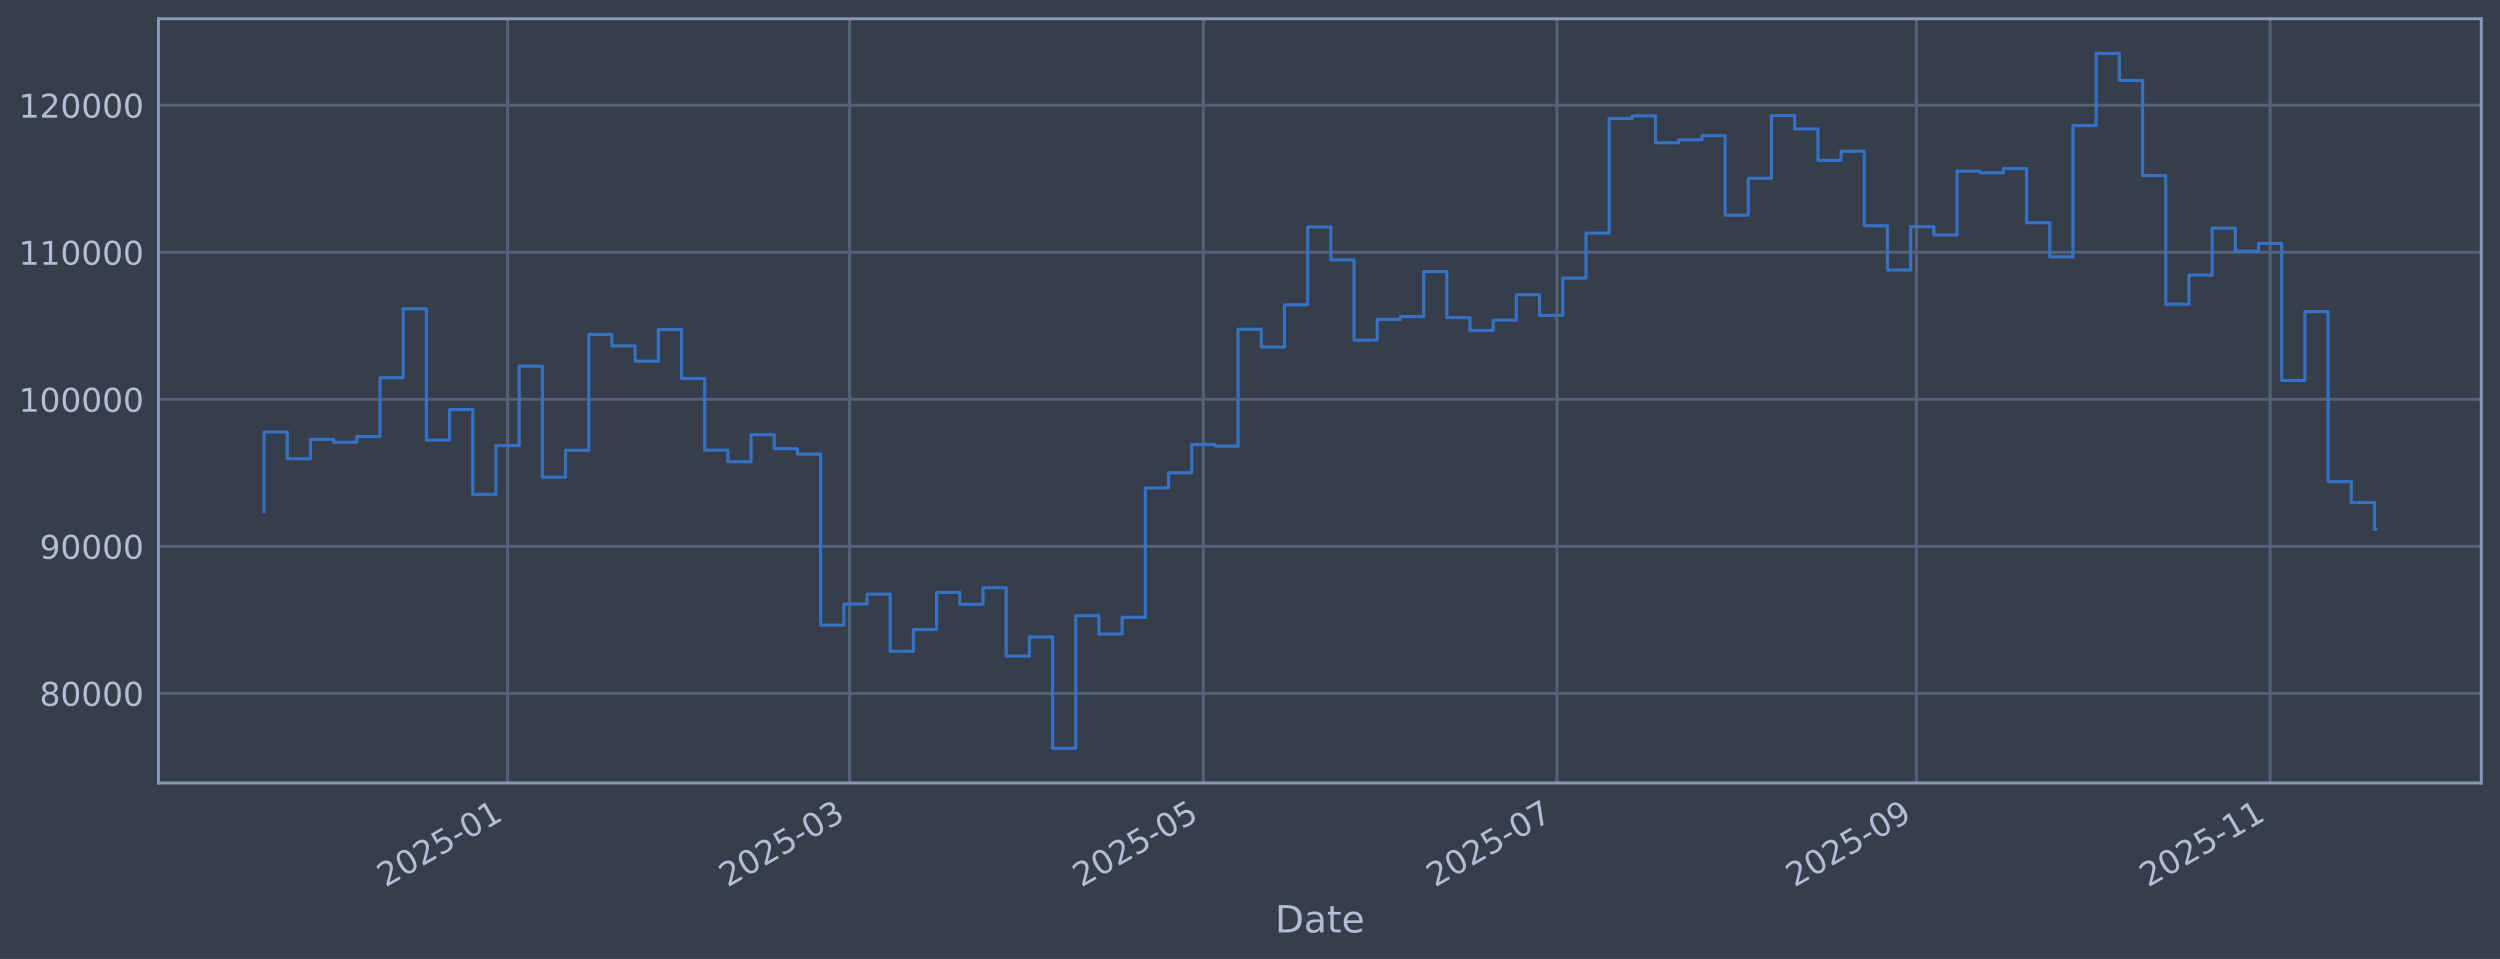
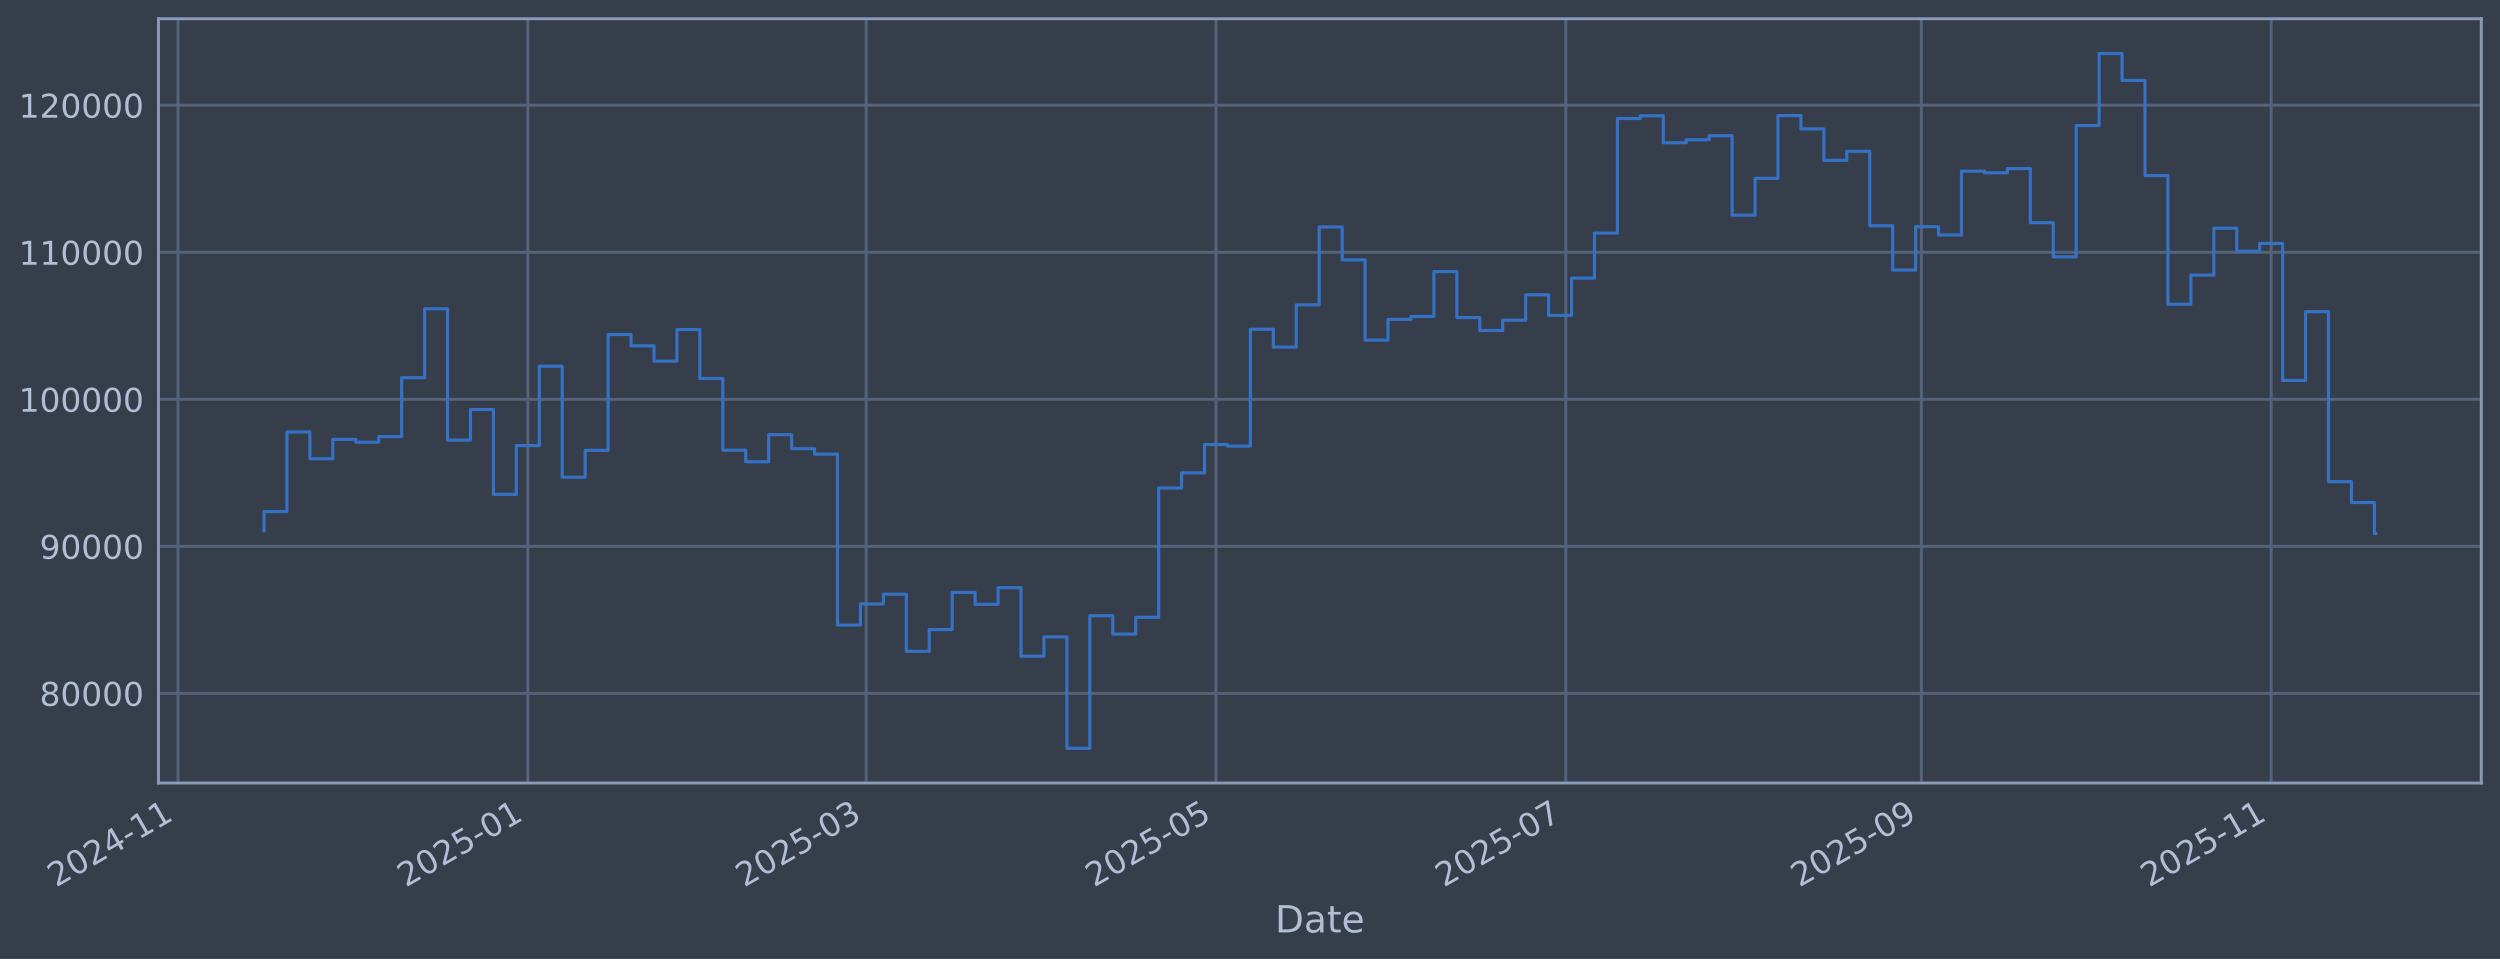
<svg xmlns="http://www.w3.org/2000/svg" xmlns:xlink="http://www.w3.org/1999/xlink" width="960.9pt" height="368.58pt" viewBox="0 0 960.9 368.58" version="1.1">
  <defs>
    <style type="text/css">*{stroke-linejoin: round; stroke-linecap: butt}</style>
  </defs>
  <g id="figure_1">
    <g id="patch_1">
      <path d="M 0 368.58  L 960.9 368.58  L 960.9 0  L 0 0  z " style="fill: #373e4b" />
    </g>
    <g id="axes_1">
      <g id="patch_2">
        <path d="M 60.901 300.96  L 953.701 300.96  L 953.701 7.2  L 60.901 7.2  z " style="fill: #373e4b" />
      </g>
      <g id="matplotlib.axis_1">
        <g id="xtick_1">
          <g id="line2d_1">
-             <path d="M 195.079 300.96  L 195.079 7.2  " clip-path="url(#p9d82d63cd8)" style="fill: none; stroke: #546379; stroke-width: 1.12; stroke-linecap: square" />
+             <path d="M 68.42 300.96  L 68.42 7.2  " clip-path="url(#pd8c2a1a458)" style="fill: none; stroke: #546379; stroke-width: 1.12; stroke-linecap: square" />
          </g>
          <g id="line2d_2" />
          <g id="text_1">
-             <g style="fill: #b1bed6" transform="translate(148.1758 341.1745) rotate(-30) scale(0.126 -0.126)">
+             <g style="fill: #b1bed6" transform="translate(21.51636 341.1745) rotate(-30) scale(0.126 -0.126)">
              <defs>
                <path id="DejaVuSans-32" d="M 1228 531  L 3431 531  L 3431 0  L 469 0  L 469 531  Q 828 903 1448 1529  Q 2069 2156 2228 2338  Q 2531 2678 2651 2914  Q 2772 3150 2772 3378  Q 2772 3750 2511 3984  Q 2250 4219 1831 4219  Q 1534 4219 1204 4116  Q 875 4013 500 3803  L 500 4441  Q 881 4594 1212 4672  Q 1544 4750 1819 4750  Q 2544 4750 2975 4387  Q 3406 4025 3406 3419  Q 3406 3131 3298 2873  Q 3191 2616 2906 2266  Q 2828 2175 2409 1742  Q 1991 1309 1228 531  z " transform="scale(0.015625)" />
                <path id="DejaVuSans-30" d="M 2034 4250  Q 1547 4250 1301 3770  Q 1056 3291 1056 2328  Q 1056 1369 1301 889  Q 1547 409 2034 409  Q 2525 409 2770 889  Q 3016 1369 3016 2328  Q 3016 3291 2770 3770  Q 2525 4250 2034 4250  z M 2034 4750  Q 2819 4750 3233 4129  Q 3647 3509 3647 2328  Q 3647 1150 3233 529  Q 2819 -91 2034 -91  Q 1250 -91 836 529  Q 422 1150 422 2328  Q 422 3509 836 4129  Q 1250 4750 2034 4750  z " transform="scale(0.015625)" />
-                 <path id="DejaVuSans-35" d="M 691 4666  L 3169 4666  L 3169 4134  L 1269 4134  L 1269 2991  Q 1406 3038 1543 3061  Q 1681 3084 1819 3084  Q 2600 3084 3056 2656  Q 3513 2228 3513 1497  Q 3513 744 3044 326  Q 2575 -91 1722 -91  Q 1428 -91 1123 -41  Q 819 9 494 109  L 494 744  Q 775 591 1075 516  Q 1375 441 1709 441  Q 2250 441 2565 725  Q 2881 1009 2881 1497  Q 2881 1984 2565 2268  Q 2250 2553 1709 2553  Q 1456 2553 1204 2497  Q 953 2441 691 2322  L 691 4666  z " transform="scale(0.015625)" />
+                 <path id="DejaVuSans-34" d="M 2419 4116  L 825 1625  L 2419 1625  L 2419 4116  z M 2253 4666  L 3047 4666  L 3047 1625  L 3713 1625  L 3713 1100  L 3047 1100  L 3047 0  L 2419 0  L 2419 1100  L 313 1100  L 313 1709  L 2253 4666  z " transform="scale(0.015625)" />
                <path id="DejaVuSans-2d" d="M 313 2009  L 1997 2009  L 1997 1497  L 313 1497  L 313 2009  z " transform="scale(0.015625)" />
                <path id="DejaVuSans-31" d="M 794 531  L 1825 531  L 1825 4091  L 703 3866  L 703 4441  L 1819 4666  L 2450 4666  L 2450 531  L 3481 531  L 3481 0  L 794 0  L 794 531  z " transform="scale(0.015625)" />
              </defs>
              <use xlink:href="#DejaVuSans-32" />
              <use xlink:href="#DejaVuSans-30" transform="translate(63.62305 0)" />
              <use xlink:href="#DejaVuSans-32" transform="translate(127.2461 0)" />
-               <use xlink:href="#DejaVuSans-35" transform="translate(190.8691 0)" />
-               <use xlink:href="#DejaVuSans-2d" transform="translate(254.4922 0)" />
-               <use xlink:href="#DejaVuSans-30" transform="translate(290.5762 0)" />
+               <use xlink:href="#DejaVuSans-34" transform="translate(190.8691 0)" />
+               <use xlink:href="#DejaVuSans-2d" transform="translate(254.4922 0)" />
+               <use xlink:href="#DejaVuSans-31" transform="translate(290.5762 0)" />
              <use xlink:href="#DejaVuSans-31" transform="translate(354.1992 0)" />
            </g>
          </g>
        </g>
        <g id="xtick_2">
          <g id="line2d_3">
-             <path d="M 326.56 300.96  L 326.56 7.2  " clip-path="url(#p9d82d63cd8)" style="fill: none; stroke: #546379; stroke-width: 1.12; stroke-linecap: square" />
+             <path d="M 202.875 300.96  L 202.875 7.2  " clip-path="url(#pd8c2a1a458)" style="fill: none; stroke: #546379; stroke-width: 1.12; stroke-linecap: square" />
          </g>
          <g id="line2d_4" />
          <g id="text_2">
-             <g style="fill: #b1bed6" transform="translate(279.657 341.1745) rotate(-30) scale(0.126 -0.126)">
-               <defs>
-                 <path id="DejaVuSans-33" d="M 2597 2516  Q 3050 2419 3304 2112  Q 3559 1806 3559 1356  Q 3559 666 3084 287  Q 2609 -91 1734 -91  Q 1441 -91 1130 -33  Q 819 25 488 141  L 488 750  Q 750 597 1062 519  Q 1375 441 1716 441  Q 2309 441 2620 675  Q 2931 909 2931 1356  Q 2931 1769 2642 2001  Q 2353 2234 1838 2234  L 1294 2234  L 1294 2753  L 1863 2753  Q 2328 2753 2575 2939  Q 2822 3125 2822 3475  Q 2822 3834 2567 4026  Q 2313 4219 1838 4219  Q 1578 4219 1281 4162  Q 984 4106 628 3988  L 628 4550  Q 988 4650 1302 4700  Q 1616 4750 1894 4750  Q 2613 4750 3031 4423  Q 3450 4097 3450 3541  Q 3450 3153 3228 2886  Q 3006 2619 2597 2516  z " transform="scale(0.015625)" />
-               </defs>
-               <use xlink:href="#DejaVuSans-32" />
-               <use xlink:href="#DejaVuSans-30" transform="translate(63.62305 0)" />
-               <use xlink:href="#DejaVuSans-32" transform="translate(127.2461 0)" />
-               <use xlink:href="#DejaVuSans-35" transform="translate(190.8691 0)" />
-               <use xlink:href="#DejaVuSans-2d" transform="translate(254.4922 0)" />
-               <use xlink:href="#DejaVuSans-30" transform="translate(290.5762 0)" />
-               <use xlink:href="#DejaVuSans-33" transform="translate(354.1992 0)" />
+             <g style="fill: #b1bed6" transform="translate(155.9713 341.1745) rotate(-30) scale(0.126 -0.126)">
+               <defs>
+                 <path id="DejaVuSans-35" d="M 691 4666  L 3169 4666  L 3169 4134  L 1269 4134  L 1269 2991  Q 1406 3038 1543 3061  Q 1681 3084 1819 3084  Q 2600 3084 3056 2656  Q 3513 2228 3513 1497  Q 3513 744 3044 326  Q 2575 -91 1722 -91  Q 1428 -91 1123 -41  Q 819 9 494 109  L 494 744  Q 775 591 1075 516  Q 1375 441 1709 441  Q 2250 441 2565 725  Q 2881 1009 2881 1497  Q 2881 1984 2565 2268  Q 2250 2553 1709 2553  Q 1456 2553 1204 2497  Q 953 2441 691 2322  L 691 4666  z " transform="scale(0.015625)" />
+               </defs>
+               <use xlink:href="#DejaVuSans-32" />
+               <use xlink:href="#DejaVuSans-30" transform="translate(63.62305 0)" />
+               <use xlink:href="#DejaVuSans-32" transform="translate(127.2461 0)" />
+               <use xlink:href="#DejaVuSans-35" transform="translate(190.8691 0)" />
+               <use xlink:href="#DejaVuSans-2d" transform="translate(254.4922 0)" />
+               <use xlink:href="#DejaVuSans-30" transform="translate(290.5762 0)" />
+               <use xlink:href="#DejaVuSans-31" transform="translate(354.1992 0)" />
            </g>
          </g>
        </g>
        <g id="xtick_3">
          <g id="line2d_5">
-             <path d="M 462.498 300.96  L 462.498 7.2  " clip-path="url(#p9d82d63cd8)" style="fill: none; stroke: #546379; stroke-width: 1.12; stroke-linecap: square" />
+             <path d="M 332.921 300.96  L 332.921 7.2  " clip-path="url(#pd8c2a1a458)" style="fill: none; stroke: #546379; stroke-width: 1.12; stroke-linecap: square" />
          </g>
          <g id="line2d_6" />
          <g id="text_3">
-             <g style="fill: #b1bed6" transform="translate(415.5952 341.1745) rotate(-30) scale(0.126 -0.126)">
-               <use xlink:href="#DejaVuSans-32" />
-               <use xlink:href="#DejaVuSans-30" transform="translate(63.62305 0)" />
-               <use xlink:href="#DejaVuSans-32" transform="translate(127.2461 0)" />
-               <use xlink:href="#DejaVuSans-35" transform="translate(190.8691 0)" />
-               <use xlink:href="#DejaVuSans-2d" transform="translate(254.4922 0)" />
-               <use xlink:href="#DejaVuSans-30" transform="translate(290.5762 0)" />
-               <use xlink:href="#DejaVuSans-35" transform="translate(354.1992 0)" />
+             <g style="fill: #b1bed6" transform="translate(286.0179 341.1745) rotate(-30) scale(0.126 -0.126)">
+               <defs>
+                 <path id="DejaVuSans-33" d="M 2597 2516  Q 3050 2419 3304 2112  Q 3559 1806 3559 1356  Q 3559 666 3084 287  Q 2609 -91 1734 -91  Q 1441 -91 1130 -33  Q 819 25 488 141  L 488 750  Q 750 597 1062 519  Q 1375 441 1716 441  Q 2309 441 2620 675  Q 2931 909 2931 1356  Q 2931 1769 2642 2001  Q 2353 2234 1838 2234  L 1294 2234  L 1294 2753  L 1863 2753  Q 2328 2753 2575 2939  Q 2822 3125 2822 3475  Q 2822 3834 2567 4026  Q 2313 4219 1838 4219  Q 1578 4219 1281 4162  Q 984 4106 628 3988  L 628 4550  Q 988 4650 1302 4700  Q 1616 4750 1894 4750  Q 2613 4750 3031 4423  Q 3450 4097 3450 3541  Q 3450 3153 3228 2886  Q 3006 2619 2597 2516  z " transform="scale(0.015625)" />
+               </defs>
+               <use xlink:href="#DejaVuSans-32" />
+               <use xlink:href="#DejaVuSans-30" transform="translate(63.62305 0)" />
+               <use xlink:href="#DejaVuSans-32" transform="translate(127.2461 0)" />
+               <use xlink:href="#DejaVuSans-35" transform="translate(190.8691 0)" />
+               <use xlink:href="#DejaVuSans-2d" transform="translate(254.4922 0)" />
+               <use xlink:href="#DejaVuSans-30" transform="translate(290.5762 0)" />
+               <use xlink:href="#DejaVuSans-33" transform="translate(354.1992 0)" />
            </g>
          </g>
        </g>
        <g id="xtick_4">
          <g id="line2d_7">
-             <path d="M 598.437 300.96  L 598.437 7.2  " clip-path="url(#p9d82d63cd8)" style="fill: none; stroke: #546379; stroke-width: 1.12; stroke-linecap: square" />
+             <path d="M 467.376 300.96  L 467.376 7.2  " clip-path="url(#pd8c2a1a458)" style="fill: none; stroke: #546379; stroke-width: 1.12; stroke-linecap: square" />
          </g>
          <g id="line2d_8" />
          <g id="text_4">
-             <g style="fill: #b1bed6" transform="translate(551.5334 341.1745) rotate(-30) scale(0.126 -0.126)">
-               <defs>
-                 <path id="DejaVuSans-37" d="M 525 4666  L 3525 4666  L 3525 4397  L 1831 0  L 1172 0  L 2766 4134  L 525 4134  L 525 4666  z " transform="scale(0.015625)" />
-               </defs>
-               <use xlink:href="#DejaVuSans-32" />
-               <use xlink:href="#DejaVuSans-30" transform="translate(63.62305 0)" />
-               <use xlink:href="#DejaVuSans-32" transform="translate(127.2461 0)" />
-               <use xlink:href="#DejaVuSans-35" transform="translate(190.8691 0)" />
-               <use xlink:href="#DejaVuSans-2d" transform="translate(254.4922 0)" />
-               <use xlink:href="#DejaVuSans-30" transform="translate(290.5762 0)" />
-               <use xlink:href="#DejaVuSans-37" transform="translate(354.1992 0)" />
+             <g style="fill: #b1bed6" transform="translate(420.4728 341.1745) rotate(-30) scale(0.126 -0.126)">
+               <use xlink:href="#DejaVuSans-32" />
+               <use xlink:href="#DejaVuSans-30" transform="translate(63.62305 0)" />
+               <use xlink:href="#DejaVuSans-32" transform="translate(127.2461 0)" />
+               <use xlink:href="#DejaVuSans-35" transform="translate(190.8691 0)" />
+               <use xlink:href="#DejaVuSans-2d" transform="translate(254.4922 0)" />
+               <use xlink:href="#DejaVuSans-30" transform="translate(290.5762 0)" />
+               <use xlink:href="#DejaVuSans-35" transform="translate(354.1992 0)" />
            </g>
          </g>
        </g>
        <g id="xtick_5">
          <g id="line2d_9">
-             <path d="M 736.603 300.96  L 736.603 7.2  " clip-path="url(#p9d82d63cd8)" style="fill: none; stroke: #546379; stroke-width: 1.12; stroke-linecap: square" />
+             <path d="M 601.831 300.96  L 601.831 7.2  " clip-path="url(#pd8c2a1a458)" style="fill: none; stroke: #546379; stroke-width: 1.12; stroke-linecap: square" />
          </g>
          <g id="line2d_10" />
          <g id="text_5">
-             <g style="fill: #b1bed6" transform="translate(689.7001 341.1745) rotate(-30) scale(0.126 -0.126)">
-               <defs>
-                 <path id="DejaVuSans-39" d="M 703 97  L 703 672  Q 941 559 1184 500  Q 1428 441 1663 441  Q 2288 441 2617 861  Q 2947 1281 2994 2138  Q 2813 1869 2534 1725  Q 2256 1581 1919 1581  Q 1219 1581 811 2004  Q 403 2428 403 3163  Q 403 3881 828 4315  Q 1253 4750 1959 4750  Q 2769 4750 3195 4129  Q 3622 3509 3622 2328  Q 3622 1225 3098 567  Q 2575 -91 1691 -91  Q 1453 -91 1209 -44  Q 966 3 703 97  z M 1959 2075  Q 2384 2075 2632 2365  Q 2881 2656 2881 3163  Q 2881 3666 2632 3958  Q 2384 4250 1959 4250  Q 1534 4250 1286 3958  Q 1038 3666 1038 3163  Q 1038 2656 1286 2365  Q 1534 2075 1959 2075  z " transform="scale(0.015625)" />
-               </defs>
-               <use xlink:href="#DejaVuSans-32" />
-               <use xlink:href="#DejaVuSans-30" transform="translate(63.62305 0)" />
-               <use xlink:href="#DejaVuSans-32" transform="translate(127.2461 0)" />
-               <use xlink:href="#DejaVuSans-35" transform="translate(190.8691 0)" />
-               <use xlink:href="#DejaVuSans-2d" transform="translate(254.4922 0)" />
-               <use xlink:href="#DejaVuSans-30" transform="translate(290.5762 0)" />
-               <use xlink:href="#DejaVuSans-39" transform="translate(354.1992 0)" />
+             <g style="fill: #b1bed6" transform="translate(554.9277 341.1745) rotate(-30) scale(0.126 -0.126)">
+               <defs>
+                 <path id="DejaVuSans-37" d="M 525 4666  L 3525 4666  L 3525 4397  L 1831 0  L 1172 0  L 2766 4134  L 525 4134  L 525 4666  z " transform="scale(0.015625)" />
+               </defs>
+               <use xlink:href="#DejaVuSans-32" />
+               <use xlink:href="#DejaVuSans-30" transform="translate(63.62305 0)" />
+               <use xlink:href="#DejaVuSans-32" transform="translate(127.2461 0)" />
+               <use xlink:href="#DejaVuSans-35" transform="translate(190.8691 0)" />
+               <use xlink:href="#DejaVuSans-2d" transform="translate(254.4922 0)" />
+               <use xlink:href="#DejaVuSans-30" transform="translate(290.5762 0)" />
+               <use xlink:href="#DejaVuSans-37" transform="translate(354.1992 0)" />
            </g>
          </g>
        </g>
        <g id="xtick_6">
          <g id="line2d_11">
-             <path d="M 872.542 300.96  L 872.542 7.2  " clip-path="url(#p9d82d63cd8)" style="fill: none; stroke: #546379; stroke-width: 1.12; stroke-linecap: square" />
+             <path d="M 738.49 300.96  L 738.49 7.2  " clip-path="url(#pd8c2a1a458)" style="fill: none; stroke: #546379; stroke-width: 1.12; stroke-linecap: square" />
          </g>
          <g id="line2d_12" />
          <g id="text_6">
-             <g style="fill: #b1bed6" transform="translate(825.6382 341.1745) rotate(-30) scale(0.126 -0.126)">
+             <g style="fill: #b1bed6" transform="translate(691.5868 341.1745) rotate(-30) scale(0.126 -0.126)">
+               <defs>
+                 <path id="DejaVuSans-39" d="M 703 97  L 703 672  Q 941 559 1184 500  Q 1428 441 1663 441  Q 2288 441 2617 861  Q 2947 1281 2994 2138  Q 2813 1869 2534 1725  Q 2256 1581 1919 1581  Q 1219 1581 811 2004  Q 403 2428 403 3163  Q 403 3881 828 4315  Q 1253 4750 1959 4750  Q 2769 4750 3195 4129  Q 3622 3509 3622 2328  Q 3622 1225 3098 567  Q 2575 -91 1691 -91  Q 1453 -91 1209 -44  Q 966 3 703 97  z M 1959 2075  Q 2384 2075 2632 2365  Q 2881 2656 2881 3163  Q 2881 3666 2632 3958  Q 2384 4250 1959 4250  Q 1534 4250 1286 3958  Q 1038 3666 1038 3163  Q 1038 2656 1286 2365  Q 1534 2075 1959 2075  z " transform="scale(0.015625)" />
+               </defs>
+               <use xlink:href="#DejaVuSans-32" />
+               <use xlink:href="#DejaVuSans-30" transform="translate(63.62305 0)" />
+               <use xlink:href="#DejaVuSans-32" transform="translate(127.2461 0)" />
+               <use xlink:href="#DejaVuSans-35" transform="translate(190.8691 0)" />
+               <use xlink:href="#DejaVuSans-2d" transform="translate(254.4922 0)" />
+               <use xlink:href="#DejaVuSans-30" transform="translate(290.5762 0)" />
+               <use xlink:href="#DejaVuSans-39" transform="translate(354.1992 0)" />
+             </g>
+           </g>
+         </g>
+         <g id="xtick_7">
+           <g id="line2d_13">
+             <path d="M 872.945 300.96  L 872.945 7.2  " clip-path="url(#pd8c2a1a458)" style="fill: none; stroke: #546379; stroke-width: 1.12; stroke-linecap: square" />
+           </g>
+           <g id="line2d_14" />
+           <g id="text_7">
+             <g style="fill: #b1bed6" transform="translate(826.0418 341.1745) rotate(-30) scale(0.126 -0.126)">
              <use xlink:href="#DejaVuSans-32" />
              <use xlink:href="#DejaVuSans-30" transform="translate(63.62305 0)" />
              <use xlink:href="#DejaVuSans-32" transform="translate(127.2461 0)" />
              <use xlink:href="#DejaVuSans-35" transform="translate(190.8691 0)" />
              <use xlink:href="#DejaVuSans-2d" transform="translate(254.4922 0)" />
              <use xlink:href="#DejaVuSans-31" transform="translate(290.5762 0)" />
              <use xlink:href="#DejaVuSans-31" transform="translate(354.1992 0)" />
            </g>
          </g>
        </g>
-         <g id="text_7">
+         <g id="text_8">
          <g style="fill: #b1bed6" transform="translate(490.0914 358.3856) scale(0.144 -0.144)">
            <defs>
              <path id="DejaVuSans-44" d="M 1259 4147  L 1259 519  L 2022 519  Q 2988 519 3436 956  Q 3884 1394 3884 2338  Q 3884 3275 3436 3711  Q 2988 4147 2022 4147  L 1259 4147  z M 628 4666  L 1925 4666  Q 3281 4666 3915 4102  Q 4550 3538 4550 2338  Q 4550 1131 3912 565  Q 3275 0 1925 0  L 628 0  L 628 4666  z " transform="scale(0.015625)" />
              <path id="DejaVuSans-61" d="M 2194 1759  Q 1497 1759 1228 1600  Q 959 1441 959 1056  Q 959 750 1161 570  Q 1363 391 1709 391  Q 2188 391 2477 730  Q 2766 1069 2766 1631  L 2766 1759  L 2194 1759  z M 3341 1997  L 3341 0  L 2766 0  L 2766 531  Q 2569 213 2275 61  Q 1981 -91 1556 -91  Q 1019 -91 701 211  Q 384 513 384 1019  Q 384 1609 779 1909  Q 1175 2209 1959 2209  L 2766 2209  L 2766 2266  Q 2766 2663 2505 2880  Q 2244 3097 1772 3097  Q 1472 3097 1187 3025  Q 903 2953 641 2809  L 641 3341  Q 956 3463 1253 3523  Q 1550 3584 1831 3584  Q 2591 3584 2966 3190  Q 3341 2797 3341 1997  z " transform="scale(0.015625)" />
              <path id="DejaVuSans-74" d="M 1172 4494  L 1172 3500  L 2356 3500  L 2356 3053  L 1172 3053  L 1172 1153  Q 1172 725 1289 603  Q 1406 481 1766 481  L 2356 481  L 2356 0  L 1766 0  Q 1100 0 847 248  Q 594 497 594 1153  L 594 3053  L 172 3053  L 172 3500  L 594 3500  L 594 4494  L 1172 4494  z " transform="scale(0.015625)" />
              <path id="DejaVuSans-65" d="M 3597 1894  L 3597 1613  L 953 1613  Q 991 1019 1311 708  Q 1631 397 2203 397  Q 2534 397 2845 478  Q 3156 559 3463 722  L 3463 178  Q 3153 47 2828 -22  Q 2503 -91 2169 -91  Q 1331 -91 842 396  Q 353 884 353 1716  Q 353 2575 817 3079  Q 1281 3584 2069 3584  Q 2775 3584 3186 3129  Q 3597 2675 3597 1894  z M 3022 2063  Q 3016 2534 2758 2815  Q 2500 3097 2075 3097  Q 1594 3097 1305 2825  Q 1016 2553 972 2059  L 3022 2063  z " transform="scale(0.015625)" />
            </defs>
            <use xlink:href="#DejaVuSans-44" />
            <use xlink:href="#DejaVuSans-61" transform="translate(77.00195 0)" />
            <use xlink:href="#DejaVuSans-74" transform="translate(138.2812 0)" />
            <use xlink:href="#DejaVuSans-65" transform="translate(177.4902 0)" />
          </g>
        </g>
      </g>
      <g id="matplotlib.axis_2">
        <g id="ytick_1">
-           <g id="line2d_13">
-             <path d="M 60.901 266.507  L 953.701 266.507  " clip-path="url(#p9d82d63cd8)" style="fill: none; stroke: #546379; stroke-width: 1.12; stroke-linecap: square" />
-           </g>
-           <g id="line2d_14" />
-           <g id="text_8">
-             <g style="fill: #b1bed6" transform="translate(15.21675 271.2944) scale(0.126 -0.126)">
-               <defs>
-                 <path id="DejaVuSans-38" d="M 2034 2216  Q 1584 2216 1326 1975  Q 1069 1734 1069 1313  Q 1069 891 1326 650  Q 1584 409 2034 409  Q 2484 409 2743 651  Q 3003 894 3003 1313  Q 3003 1734 2745 1975  Q 2488 2216 2034 2216  z M 1403 2484  Q 997 2584 770 2862  Q 544 3141 544 3541  Q 544 4100 942 4425  Q 1341 4750 2034 4750  Q 2731 4750 3128 4425  Q 3525 4100 3525 3541  Q 3525 3141 3298 2862  Q 3072 2584 2669 2484  Q 3125 2378 3379 2068  Q 3634 1759 3634 1313  Q 3634 634 3220 271  Q 2806 -91 2034 -91  Q 1263 -91 848 271  Q 434 634 434 1313  Q 434 1759 690 2068  Q 947 2378 1403 2484  z M 1172 3481  Q 1172 3119 1398 2916  Q 1625 2713 2034 2713  Q 2441 2713 2670 2916  Q 2900 3119 2900 3481  Q 2900 3844 2670 4047  Q 2441 4250 2034 4250  Q 1625 4250 1398 4047  Q 1172 3844 1172 3481  z " transform="scale(0.015625)" />
-               </defs>
-               <use xlink:href="#DejaVuSans-38" />
-               <use xlink:href="#DejaVuSans-30" transform="translate(63.62305 0)" />
-               <use xlink:href="#DejaVuSans-30" transform="translate(127.2461 0)" />
-               <use xlink:href="#DejaVuSans-30" transform="translate(190.8691 0)" />
-               <use xlink:href="#DejaVuSans-30" transform="translate(254.4922 0)" />
-             </g>
-           </g>
-         </g>
-         <g id="ytick_2">
          <g id="line2d_15">
-             <path d="M 60.901 209.991  L 953.701 209.991  " clip-path="url(#p9d82d63cd8)" style="fill: none; stroke: #546379; stroke-width: 1.12; stroke-linecap: square" />
+             <path d="M 60.901 266.507  L 953.701 266.507  " clip-path="url(#pd8c2a1a458)" style="fill: none; stroke: #546379; stroke-width: 1.12; stroke-linecap: square" />
          </g>
          <g id="line2d_16" />
          <g id="text_9">
+             <g style="fill: #b1bed6" transform="translate(15.21675 271.2944) scale(0.126 -0.126)">
+               <defs>
+                 <path id="DejaVuSans-38" d="M 2034 2216  Q 1584 2216 1326 1975  Q 1069 1734 1069 1313  Q 1069 891 1326 650  Q 1584 409 2034 409  Q 2484 409 2743 651  Q 3003 894 3003 1313  Q 3003 1734 2745 1975  Q 2488 2216 2034 2216  z M 1403 2484  Q 997 2584 770 2862  Q 544 3141 544 3541  Q 544 4100 942 4425  Q 1341 4750 2034 4750  Q 2731 4750 3128 4425  Q 3525 4100 3525 3541  Q 3525 3141 3298 2862  Q 3072 2584 2669 2484  Q 3125 2378 3379 2068  Q 3634 1759 3634 1313  Q 3634 634 3220 271  Q 2806 -91 2034 -91  Q 1263 -91 848 271  Q 434 634 434 1313  Q 434 1759 690 2068  Q 947 2378 1403 2484  z M 1172 3481  Q 1172 3119 1398 2916  Q 1625 2713 2034 2713  Q 2441 2713 2670 2916  Q 2900 3119 2900 3481  Q 2900 3844 2670 4047  Q 2441 4250 2034 4250  Q 1625 4250 1398 4047  Q 1172 3844 1172 3481  z " transform="scale(0.015625)" />
+               </defs>
+               <use xlink:href="#DejaVuSans-38" />
+               <use xlink:href="#DejaVuSans-30" transform="translate(63.62305 0)" />
+               <use xlink:href="#DejaVuSans-30" transform="translate(127.2461 0)" />
+               <use xlink:href="#DejaVuSans-30" transform="translate(190.8691 0)" />
+               <use xlink:href="#DejaVuSans-30" transform="translate(254.4922 0)" />
+             </g>
+           </g>
+         </g>
+         <g id="ytick_2">
+           <g id="line2d_17">
+             <path d="M 60.901 209.991  L 953.701 209.991  " clip-path="url(#pd8c2a1a458)" style="fill: none; stroke: #546379; stroke-width: 1.12; stroke-linecap: square" />
+           </g>
+           <g id="line2d_18" />
+           <g id="text_10">
            <g style="fill: #b1bed6" transform="translate(15.21675 214.7784) scale(0.126 -0.126)">
              <use xlink:href="#DejaVuSans-39" />
              <use xlink:href="#DejaVuSans-30" transform="translate(63.62305 0)" />
              <use xlink:href="#DejaVuSans-30" transform="translate(127.2461 0)" />
              <use xlink:href="#DejaVuSans-30" transform="translate(190.8691 0)" />
              <use xlink:href="#DejaVuSans-30" transform="translate(254.4922 0)" />
            </g>
          </g>
        </g>
        <g id="ytick_3">
-           <g id="line2d_17">
-             <path d="M 60.901 153.475  L 953.701 153.475  " clip-path="url(#p9d82d63cd8)" style="fill: none; stroke: #546379; stroke-width: 1.12; stroke-linecap: square" />
-           </g>
-           <g id="line2d_18" />
-           <g id="text_10">
+           <g id="line2d_19">
+             <path d="M 60.901 153.475  L 953.701 153.475  " clip-path="url(#pd8c2a1a458)" style="fill: none; stroke: #546379; stroke-width: 1.12; stroke-linecap: square" />
+           </g>
+           <g id="line2d_20" />
+           <g id="text_11">
            <g style="fill: #b1bed6" transform="translate(7.2 158.2624) scale(0.126 -0.126)">
              <use xlink:href="#DejaVuSans-31" />
              <use xlink:href="#DejaVuSans-30" transform="translate(63.62305 0)" />
              <use xlink:href="#DejaVuSans-30" transform="translate(127.2461 0)" />
              <use xlink:href="#DejaVuSans-30" transform="translate(190.8691 0)" />
              <use xlink:href="#DejaVuSans-30" transform="translate(254.4922 0)" />
              <use xlink:href="#DejaVuSans-30" transform="translate(318.1152 0)" />
            </g>
          </g>
        </g>
        <g id="ytick_4">
-           <g id="line2d_19">
-             <path d="M 60.901 96.959  L 953.701 96.959  " clip-path="url(#p9d82d63cd8)" style="fill: none; stroke: #546379; stroke-width: 1.12; stroke-linecap: square" />
-           </g>
-           <g id="line2d_20" />
-           <g id="text_11">
+           <g id="line2d_21">
+             <path d="M 60.901 96.959  L 953.701 96.959  " clip-path="url(#pd8c2a1a458)" style="fill: none; stroke: #546379; stroke-width: 1.12; stroke-linecap: square" />
+           </g>
+           <g id="line2d_22" />
+           <g id="text_12">
            <g style="fill: #b1bed6" transform="translate(7.2 101.7464) scale(0.126 -0.126)">
              <use xlink:href="#DejaVuSans-31" />
              <use xlink:href="#DejaVuSans-31" transform="translate(63.62305 0)" />
              <use xlink:href="#DejaVuSans-30" transform="translate(127.2461 0)" />
              <use xlink:href="#DejaVuSans-30" transform="translate(190.8691 0)" />
              <use xlink:href="#DejaVuSans-30" transform="translate(254.4922 0)" />
              <use xlink:href="#DejaVuSans-30" transform="translate(318.1152 0)" />
            </g>
          </g>
        </g>
        <g id="ytick_5">
-           <g id="line2d_21">
-             <path d="M 60.901 40.443  L 953.701 40.443  " clip-path="url(#p9d82d63cd8)" style="fill: none; stroke: #546379; stroke-width: 1.12; stroke-linecap: square" />
-           </g>
-           <g id="line2d_22" />
-           <g id="text_12">
+           <g id="line2d_23">
+             <path d="M 60.901 40.443  L 953.701 40.443  " clip-path="url(#pd8c2a1a458)" style="fill: none; stroke: #546379; stroke-width: 1.12; stroke-linecap: square" />
+           </g>
+           <g id="line2d_24" />
+           <g id="text_13">
            <g style="fill: #b1bed6" transform="translate(7.2 45.23038) scale(0.126 -0.126)">
              <use xlink:href="#DejaVuSans-31" />
              <use xlink:href="#DejaVuSans-32" transform="translate(63.62305 0)" />
              <use xlink:href="#DejaVuSans-30" transform="translate(127.2461 0)" />
              <use xlink:href="#DejaVuSans-30" transform="translate(190.8691 0)" />
              <use xlink:href="#DejaVuSans-30" transform="translate(254.4922 0)" />
              <use xlink:href="#DejaVuSans-30" transform="translate(318.1152 0)" />
            </g>
          </g>
        </g>
      </g>
-       <g id="line2d_23">
-         <path d="M 101.482 196.6  L 101.482 166.039  L 110.396 166.039  L 110.396 176.325  L 119.31 176.325  L 119.31 168.884  L 128.224 168.884  L 128.224 169.981  L 137.138 169.981  L 137.138 167.799  L 146.052 167.799  L 146.052 145.181  L 154.966 145.181  L 154.966 118.684  L 163.88 118.684  L 163.88 169.15  L 172.794 169.15  L 172.794 157.431  L 181.708 157.431  L 181.708 190.005  L 190.622 190.005  L 190.622 171.257  L 199.536 171.257  L 199.536 140.741  L 208.45 140.741  L 208.45 183.414  L 217.364 183.414  L 217.364 173.103  L 226.278 173.103  L 226.278 128.558  L 235.192 128.558  L 235.192 132.92  L 244.106 132.92  L 244.106 138.823  L 253.02 138.823  L 253.02 126.664  L 261.934 126.664  L 261.934 145.48  L 270.848 145.48  L 270.848 173.026  L 279.762 173.026  L 279.762 177.483  L 288.676 177.483  L 288.676 167.075  L 297.59 167.075  L 297.59 172.449  L 306.504 172.449  L 306.504 174.529  L 315.418 174.529  L 315.418 240.251  L 324.332 240.251  L 324.332 232.136  L 333.246 232.136  L 333.246 228.384  L 342.16 228.384  L 342.16 250.348  L 351.074 250.348  L 351.074 241.982  L 359.988 241.982  L 359.988 227.695  L 368.902 227.695  L 368.902 232.275  L 377.816 232.275  L 377.816 225.885  L 386.73 225.885  L 386.73 252.202  L 395.644 252.202  L 395.644 244.794  L 404.558 244.794  L 404.558 287.607  L 413.472 287.607  L 413.472 236.648  L 422.386 236.648  L 422.386 243.711  L 431.3 243.711  L 431.3 237.274  L 440.214 237.274  L 440.214 187.55  L 449.128 187.55  L 449.128 181.744  L 458.041 181.744  L 458.041 170.843  L 466.955 170.843  L 466.955 171.457  L 475.869 171.457  L 475.869 126.538  L 484.783 126.538  L 484.783 133.4  L 493.697 133.4  L 493.697 117.165  L 502.611 117.165  L 502.611 87.226  L 511.525 87.226  L 511.525 99.891  L 520.439 99.891  L 520.439 130.713  L 529.353 130.713  L 529.353 122.762  L 538.267 122.762  L 538.267 121.64  L 547.181 121.64  L 547.181 104.371  L 556.095 104.371  L 556.095 122.06  L 565.009 122.06  L 565.009 127.024  L 573.923 127.024  L 573.923 123.068  L 582.837 123.068  L 582.837 113.291  L 591.751 113.291  L 591.751 121.228  L 600.665 121.228  L 600.665 106.889  L 609.579 106.889  L 609.579 89.583  L 618.493 89.583  L 618.493 45.556  L 627.407 45.556  L 627.407 44.53  L 636.321 44.53  L 636.321 54.873  L 645.235 54.873  L 645.235 53.734  L 654.149 53.734  L 654.149 52.167  L 663.063 52.167  L 663.063 82.708  L 671.977 82.708  L 671.977 68.563  L 680.891 68.563  L 680.891 44.425  L 689.805 44.425  L 689.805 49.554  L 698.719 49.554  L 698.719 61.631  L 707.633 61.631  L 707.633 58.15  L 716.547 58.15  L 716.547 86.767  L 725.461 86.767  L 725.461 103.793  L 734.375 103.793  L 734.375 87.139  L 743.289 87.139  L 743.289 90.316  L 752.203 90.316  L 752.203 65.776  L 761.117 65.776  L 761.117 66.427  L 770.031 66.427  L 770.031 64.794  L 778.945 64.794  L 778.945 85.598  L 787.859 85.598  L 787.859 98.718  L 796.773 98.718  L 796.773 48.256  L 805.687 48.256  L 805.687 20.553  L 814.601 20.553  L 814.601 30.924  L 823.515 30.924  L 823.515 67.478  L 832.429 67.478  L 832.429 116.932  L 841.343 116.932  L 841.343 105.73  L 850.257 105.73  L 850.257 87.704  L 859.171 87.704  L 859.171 96.572  L 868.085 96.572  L 868.085 93.557  L 876.999 93.557  L 876.999 146.227  L 885.912 146.227  L 885.912 119.779  L 894.826 119.779  L 894.826 185.129  L 903.74 185.129  L 903.74 193.155  L 912.654 193.155  L 912.654 203.494  L 913.119 203.494  L 913.119 203.494  " clip-path="url(#p9d82d63cd8)" style="fill: none; stroke: #3572c6; stroke-width: 1.2; stroke-linecap: square" />
+       <g id="line2d_25">
+         <path d="M 101.482 203.982  L 101.482 196.6  L 110.299 196.6  L 110.299 166.039  L 119.116 166.039  L 119.116 176.325  L 127.932 176.325  L 127.932 168.884  L 136.749 168.884  L 136.749 169.981  L 145.566 169.981  L 145.566 167.799  L 154.383 167.799  L 154.383 145.181  L 163.199 145.181  L 163.199 118.684  L 172.016 118.684  L 172.016 169.15  L 180.833 169.15  L 180.833 157.431  L 189.649 157.431  L 189.649 190.005  L 198.466 190.005  L 198.466 171.257  L 207.283 171.257  L 207.283 140.741  L 216.1 140.741  L 216.1 183.414  L 224.916 183.414  L 224.916 173.103  L 233.733 173.103  L 233.733 128.558  L 242.55 128.558  L 242.55 132.92  L 251.367 132.92  L 251.367 138.823  L 260.183 138.823  L 260.183 126.664  L 269 126.664  L 269 145.48  L 277.817 145.48  L 277.817 173.026  L 286.633 173.026  L 286.633 177.483  L 295.45 177.483  L 295.45 167.075  L 304.267 167.075  L 304.267 172.449  L 313.084 172.449  L 313.084 174.529  L 321.9 174.529  L 321.9 240.251  L 330.717 240.251  L 330.717 232.136  L 339.534 232.136  L 339.534 228.384  L 348.35 228.384  L 348.35 250.348  L 357.167 250.348  L 357.167 241.982  L 365.984 241.982  L 365.984 227.695  L 374.801 227.695  L 374.801 232.275  L 383.617 232.275  L 383.617 225.885  L 392.434 225.885  L 392.434 252.202  L 401.251 252.202  L 401.251 244.794  L 410.067 244.794  L 410.067 287.607  L 418.884 287.607  L 418.884 236.648  L 427.701 236.648  L 427.701 243.711  L 436.518 243.711  L 436.518 237.274  L 445.334 237.274  L 445.334 187.55  L 454.151 187.55  L 454.151 181.744  L 462.968 181.744  L 462.968 170.843  L 471.784 170.843  L 471.784 171.457  L 480.601 171.457  L 480.601 126.538  L 489.418 126.538  L 489.418 133.4  L 498.235 133.4  L 498.235 117.165  L 507.051 117.165  L 507.051 87.226  L 515.868 87.226  L 515.868 99.891  L 524.685 99.891  L 524.685 130.713  L 533.501 130.713  L 533.501 122.762  L 542.318 122.762  L 542.318 121.64  L 551.135 121.64  L 551.135 104.371  L 559.952 104.371  L 559.952 122.06  L 568.768 122.06  L 568.768 127.024  L 577.585 127.024  L 577.585 123.068  L 586.402 123.068  L 586.402 113.291  L 595.218 113.291  L 595.218 121.228  L 604.035 121.228  L 604.035 106.889  L 612.852 106.889  L 612.852 89.583  L 621.669 89.583  L 621.669 45.556  L 630.485 45.556  L 630.485 44.53  L 639.302 44.53  L 639.302 54.873  L 648.119 54.873  L 648.119 53.734  L 656.935 53.734  L 656.935 52.167  L 665.752 52.167  L 665.752 82.708  L 674.569 82.708  L 674.569 68.563  L 683.386 68.563  L 683.386 44.425  L 692.202 44.425  L 692.202 49.554  L 701.019 49.554  L 701.019 61.631  L 709.836 61.631  L 709.836 58.15  L 718.653 58.15  L 718.653 86.767  L 727.469 86.767  L 727.469 103.793  L 736.286 103.793  L 736.286 87.139  L 745.103 87.139  L 745.103 90.316  L 753.919 90.316  L 753.919 65.776  L 762.736 65.776  L 762.736 66.427  L 771.553 66.427  L 771.553 64.794  L 780.37 64.794  L 780.37 85.598  L 789.186 85.598  L 789.186 98.718  L 798.003 98.718  L 798.003 48.256  L 806.82 48.256  L 806.82 20.553  L 815.636 20.553  L 815.636 30.924  L 824.453 30.924  L 824.453 67.478  L 833.27 67.478  L 833.27 116.932  L 842.087 116.932  L 842.087 105.73  L 850.903 105.73  L 850.903 87.704  L 859.72 87.704  L 859.72 96.572  L 868.537 96.572  L 868.537 93.557  L 877.353 93.557  L 877.353 146.227  L 886.17 146.227  L 886.17 119.779  L 894.987 119.779  L 894.987 185.129  L 903.804 185.129  L 903.804 193.155  L 912.62 193.155  L 912.62 205.09  L 913.119 205.09  L 913.119 205.09  " clip-path="url(#pd8c2a1a458)" style="fill: none; stroke: #3572c6; stroke-width: 1.2; stroke-linecap: square" />
      </g>
      <g id="patch_3">
        <path d="M 60.901 300.96  L 60.901 7.2  " style="fill: none; stroke: #899ab8; stroke-width: 1.12; stroke-linejoin: miter; stroke-linecap: square" />
      </g>
      <g id="patch_4">
        <path d="M 953.701 300.96  L 953.701 7.2  " style="fill: none; stroke: #899ab8; stroke-width: 1.12; stroke-linejoin: miter; stroke-linecap: square" />
      </g>
      <g id="patch_5">
        <path d="M 60.901 300.96  L 953.701 300.96  " style="fill: none; stroke: #899ab8; stroke-width: 1.12; stroke-linejoin: miter; stroke-linecap: square" />
      </g>
      <g id="patch_6">
        <path d="M 60.901 7.2  L 953.701 7.2  " style="fill: none; stroke: #899ab8; stroke-width: 1.12; stroke-linejoin: miter; stroke-linecap: square" />
      </g>
    </g>
  </g>
  <defs>
-     <clipPath id="p9d82d63cd8">
+     <clipPath id="pd8c2a1a458">
      <rect x="60.901" y="7.2" width="892.8" height="293.76" />
    </clipPath>
  </defs>
</svg>
